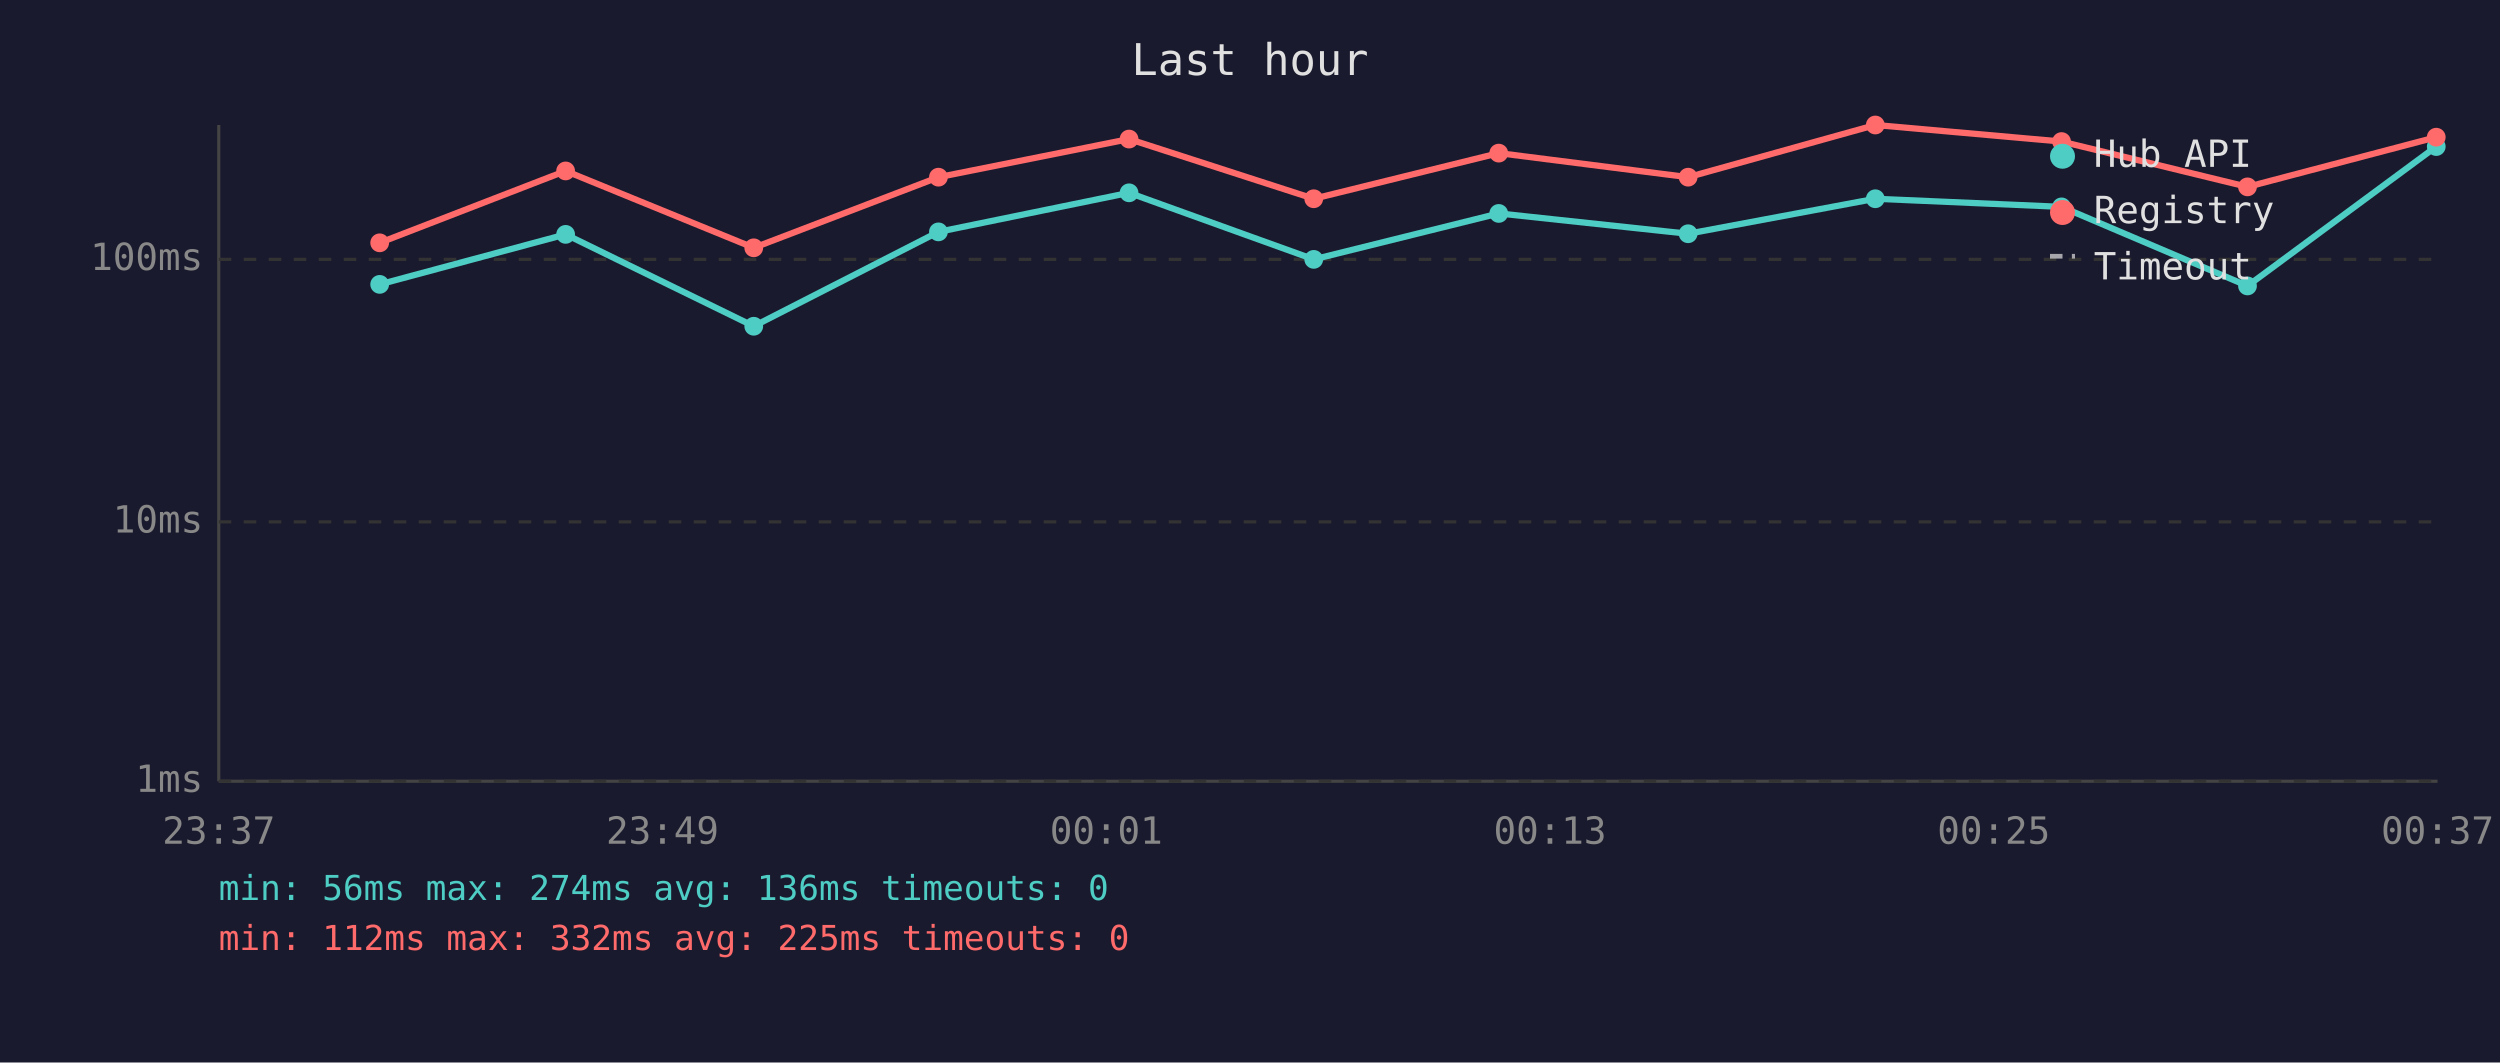
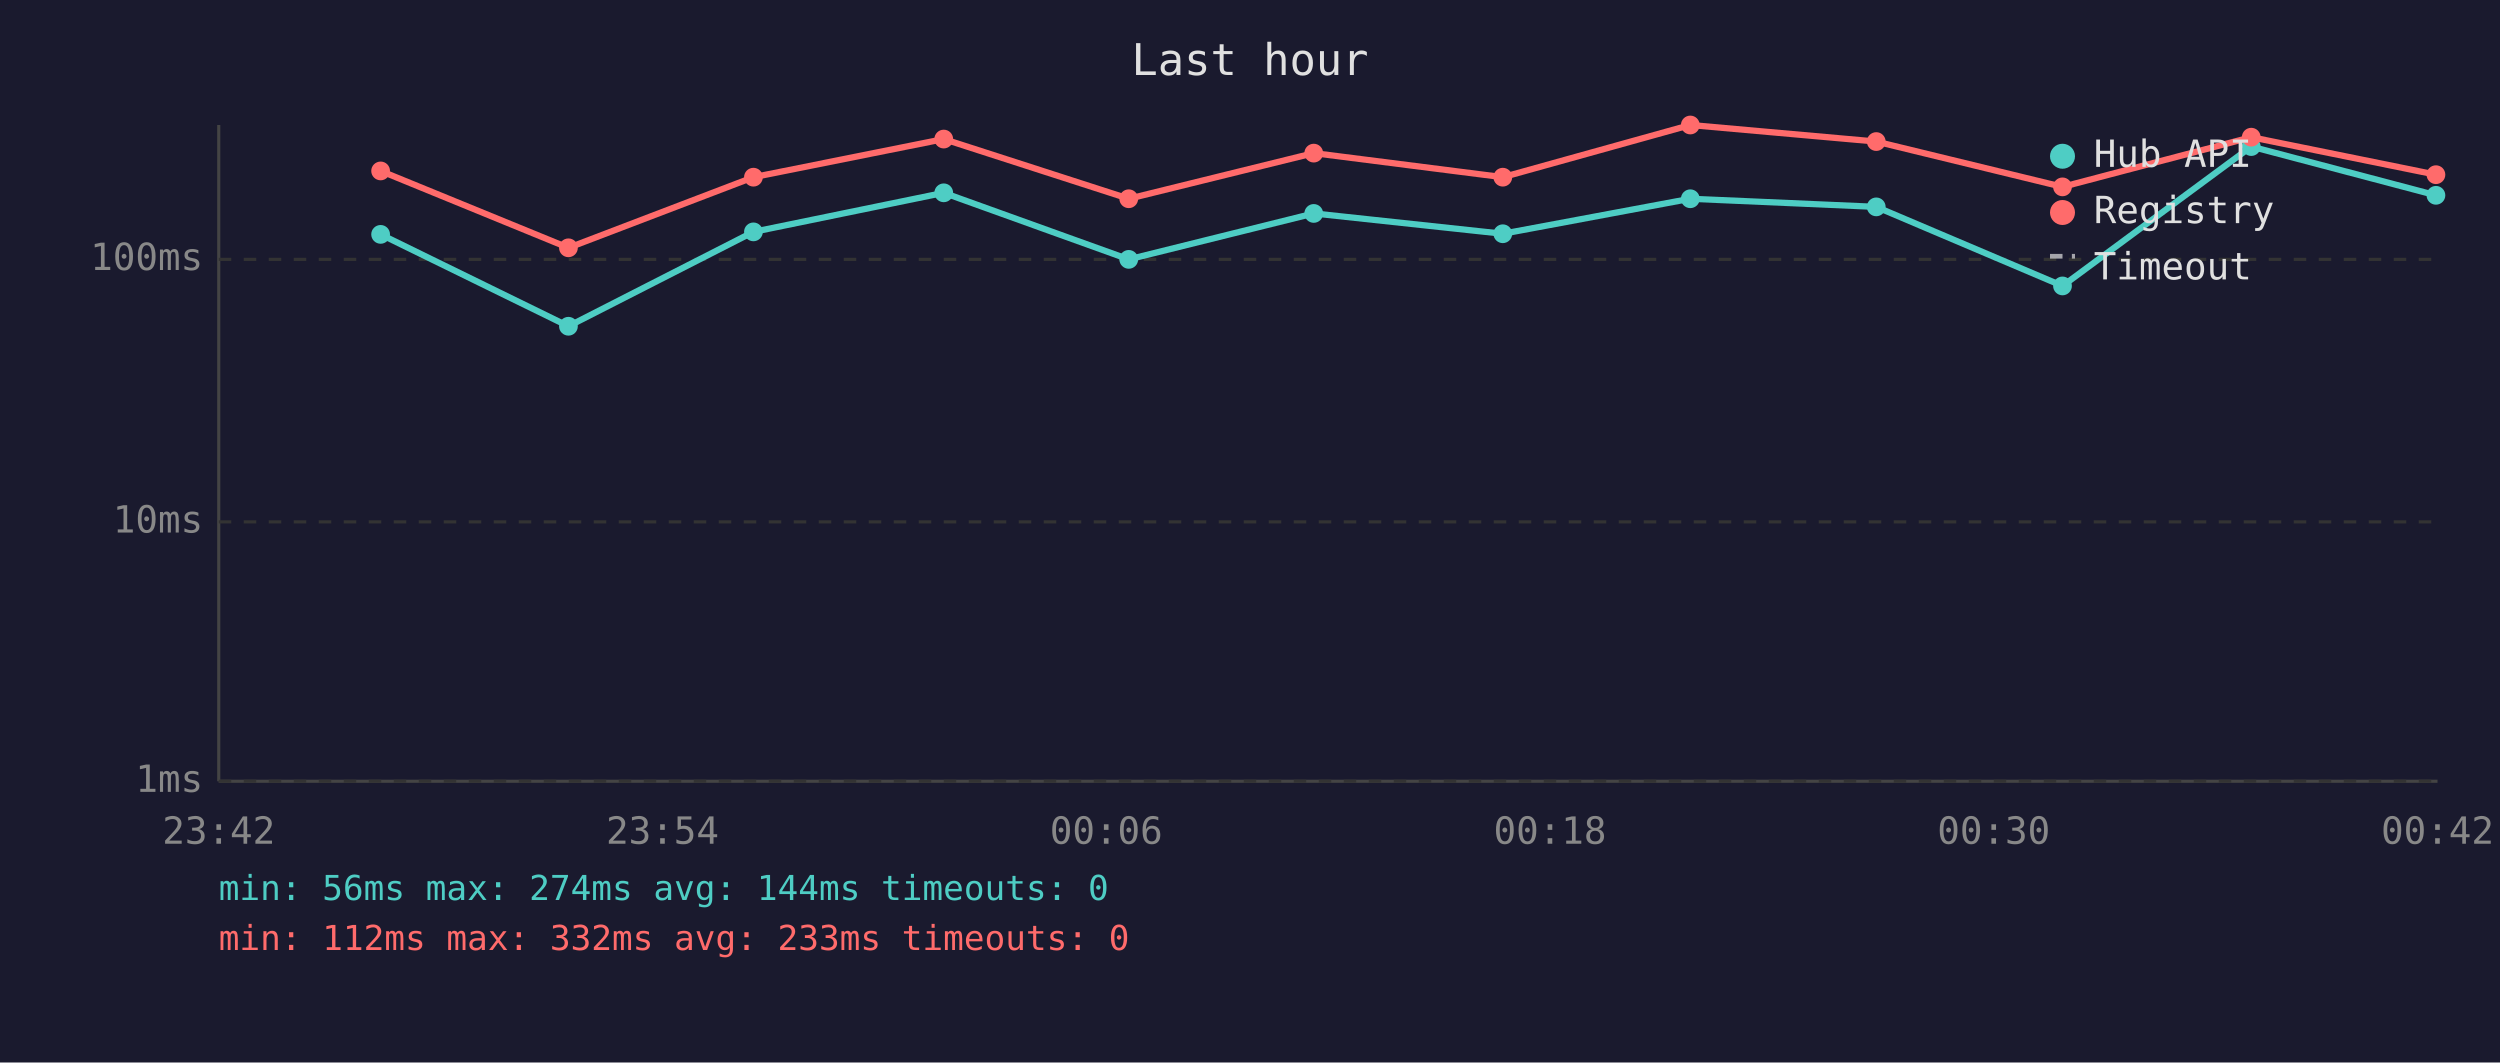
<svg xmlns="http://www.w3.org/2000/svg" viewBox="0 0 800 340" font-family="monospace" font-size="12">
  <rect width="800" height="340" fill="#1a1a2e" />
  <text x="400" y="24" fill="#e0e0e0" font-size="14" text-anchor="middle">Last hour</text>
  <line x1="70" y1="40" x2="70" y2="250" stroke="#444" stroke-width="1" />
  <line x1="70" y1="250" x2="780" y2="250" stroke="#444" stroke-width="1" />
  <line x1="70" y1="250" x2="780" y2="250" stroke="#333" stroke-width="1" stroke-dasharray="4" />
  <text x="65" y="250" fill="#888" text-anchor="end" dominant-baseline="middle">1ms</text>
  <line x1="70" y1="167" x2="780" y2="167" stroke="#333" stroke-width="1" stroke-dasharray="4" />
  <text x="65" y="167" fill="#888" text-anchor="end" dominant-baseline="middle">10ms</text>
  <line x1="70" y1="83" x2="780" y2="83" stroke="#333" stroke-width="1" stroke-dasharray="4" />
  <text x="65" y="83" fill="#888" text-anchor="end" dominant-baseline="middle">100ms</text>
-   <text x="70" y="270" fill="#888" text-anchor="middle">23:37</text>
-   <text x="212" y="270" fill="#888" text-anchor="middle">23:49</text>
-   <text x="354" y="270" fill="#888" text-anchor="middle">00:01</text>
-   <text x="496" y="270" fill="#888" text-anchor="middle">00:13</text>
-   <text x="638" y="270" fill="#888" text-anchor="middle">00:25</text>
-   <text x="780" y="270" fill="#888" text-anchor="middle">00:37</text>
-   <polyline points="121.5,91.0 181.0,75.0 241.2,104.4 300.3,74.2 361.3,61.7 420.4,83.0 479.6,68.3 540.2,74.8 600.1,63.6 659.7,66.2 719.2,91.5 779.6,46.9" fill="none" stroke="#4ecdc4" stroke-width="2" opacity="1" />
-   <circle cx="121.5" cy="91.0" r="3" fill="#4ecdc4" />
-   <circle cx="181.0" cy="75.0" r="3" fill="#4ecdc4" />
-   <circle cx="241.2" cy="104.4" r="3" fill="#4ecdc4" />
-   <circle cx="300.3" cy="74.2" r="3" fill="#4ecdc4" />
-   <circle cx="361.3" cy="61.7" r="3" fill="#4ecdc4" />
-   <circle cx="420.4" cy="83.0" r="3" fill="#4ecdc4" />
-   <circle cx="479.6" cy="68.3" r="3" fill="#4ecdc4" />
-   <circle cx="540.2" cy="74.8" r="3" fill="#4ecdc4" />
-   <circle cx="600.1" cy="63.6" r="3" fill="#4ecdc4" />
-   <circle cx="659.7" cy="66.2" r="3" fill="#4ecdc4" />
-   <circle cx="719.2" cy="91.5" r="3" fill="#4ecdc4" />
-   <circle cx="779.6" cy="46.9" r="3" fill="#4ecdc4" />
-   <polyline points="121.5,77.7 181.0,54.7 241.2,79.3 300.3,56.7 361.3,44.5 420.4,63.6 479.6,49.0 540.2,56.7 600.1,40.0 659.7,45.3 719.2,59.8 779.6,43.9" fill="none" stroke="#ff6b6b" stroke-width="2" opacity="1" />
-   <circle cx="121.5" cy="77.7" r="3" fill="#ff6b6b" />
-   <circle cx="181.0" cy="54.7" r="3" fill="#ff6b6b" />
-   <circle cx="241.2" cy="79.3" r="3" fill="#ff6b6b" />
-   <circle cx="300.3" cy="56.7" r="3" fill="#ff6b6b" />
-   <circle cx="361.3" cy="44.5" r="3" fill="#ff6b6b" />
-   <circle cx="420.4" cy="63.6" r="3" fill="#ff6b6b" />
-   <circle cx="479.6" cy="49.0" r="3" fill="#ff6b6b" />
-   <circle cx="540.2" cy="56.7" r="3" fill="#ff6b6b" />
-   <circle cx="600.1" cy="40.0" r="3" fill="#ff6b6b" />
-   <circle cx="659.7" cy="45.3" r="3" fill="#ff6b6b" />
-   <circle cx="719.2" cy="59.8" r="3" fill="#ff6b6b" />
-   <circle cx="779.6" cy="43.9" r="3" fill="#ff6b6b" />
+   <text x="70" y="270" fill="#888" text-anchor="middle">23:42</text>
+   <text x="212" y="270" fill="#888" text-anchor="middle">23:54</text>
+   <text x="354" y="270" fill="#888" text-anchor="middle">00:06</text>
+   <text x="496" y="270" fill="#888" text-anchor="middle">00:18</text>
+   <text x="638" y="270" fill="#888" text-anchor="middle">00:30</text>
+   <text x="780" y="270" fill="#888" text-anchor="middle">00:42</text>
+   <polyline points="121.8,75.0 181.9,104.4 241.1,74.2 302.0,61.7 361.2,83.0 420.4,68.3 480.9,74.8 540.9,63.6 600.4,66.2 660.0,91.5 720.4,46.9 779.5,62.5" fill="none" stroke="#4ecdc4" stroke-width="2" opacity="1" />
+   <circle cx="121.8" cy="75.0" r="3" fill="#4ecdc4" />
+   <circle cx="181.9" cy="104.4" r="3" fill="#4ecdc4" />
+   <circle cx="241.1" cy="74.2" r="3" fill="#4ecdc4" />
+   <circle cx="302.0" cy="61.7" r="3" fill="#4ecdc4" />
+   <circle cx="361.2" cy="83.0" r="3" fill="#4ecdc4" />
+   <circle cx="420.4" cy="68.3" r="3" fill="#4ecdc4" />
+   <circle cx="480.9" cy="74.8" r="3" fill="#4ecdc4" />
+   <circle cx="540.9" cy="63.6" r="3" fill="#4ecdc4" />
+   <circle cx="600.4" cy="66.2" r="3" fill="#4ecdc4" />
+   <circle cx="660.0" cy="91.5" r="3" fill="#4ecdc4" />
+   <circle cx="720.4" cy="46.9" r="3" fill="#4ecdc4" />
+   <circle cx="779.5" cy="62.5" r="3" fill="#4ecdc4" />
+   <polyline points="121.8,54.7 181.9,79.3 241.1,56.7 302.0,44.5 361.2,63.6 420.4,49.0 480.9,56.7 540.9,40.0 600.4,45.3 660.0,59.8 720.4,43.9 779.5,55.9" fill="none" stroke="#ff6b6b" stroke-width="2" opacity="1" />
+   <circle cx="121.8" cy="54.7" r="3" fill="#ff6b6b" />
+   <circle cx="181.9" cy="79.3" r="3" fill="#ff6b6b" />
+   <circle cx="241.1" cy="56.7" r="3" fill="#ff6b6b" />
+   <circle cx="302.0" cy="44.5" r="3" fill="#ff6b6b" />
+   <circle cx="361.2" cy="63.6" r="3" fill="#ff6b6b" />
+   <circle cx="420.4" cy="49.0" r="3" fill="#ff6b6b" />
+   <circle cx="480.9" cy="56.7" r="3" fill="#ff6b6b" />
+   <circle cx="540.9" cy="40.0" r="3" fill="#ff6b6b" />
+   <circle cx="600.4" cy="45.3" r="3" fill="#ff6b6b" />
+   <circle cx="660.0" cy="59.8" r="3" fill="#ff6b6b" />
+   <circle cx="720.4" cy="43.9" r="3" fill="#ff6b6b" />
+   <circle cx="779.5" cy="55.9" r="3" fill="#ff6b6b" />
  <circle cx="660" cy="50" r="4" fill="#4ecdc4" />
  <text x="670" y="50" fill="#e0e0e0" dominant-baseline="middle">Hub API</text>
  <circle cx="660" cy="68" r="4" fill="#ff6b6b" />
  <text x="670" y="68" fill="#e0e0e0" dominant-baseline="middle">Registry</text>
  <line x1="656" y1="82" x2="664" y2="82" stroke="#e0e0e0" stroke-width="1.5" stroke-dasharray="4,3" opacity="0.7" />
  <text x="670" y="86" fill="#e0e0e0" dominant-baseline="middle">Timeout</text>
-   <text x="70" y="288" fill="#4ecdc4" font-size="11">min: 56ms  max: 274ms  avg: 136ms  timeouts: 0</text>
-   <text x="70" y="304" fill="#ff6b6b" font-size="11">min: 112ms  max: 332ms  avg: 225ms  timeouts: 0</text>
+   <text x="70" y="288" fill="#4ecdc4" font-size="11">min: 56ms  max: 274ms  avg: 144ms  timeouts: 0</text>
+   <text x="70" y="304" fill="#ff6b6b" font-size="11">min: 112ms  max: 332ms  avg: 233ms  timeouts: 0</text>
</svg>
